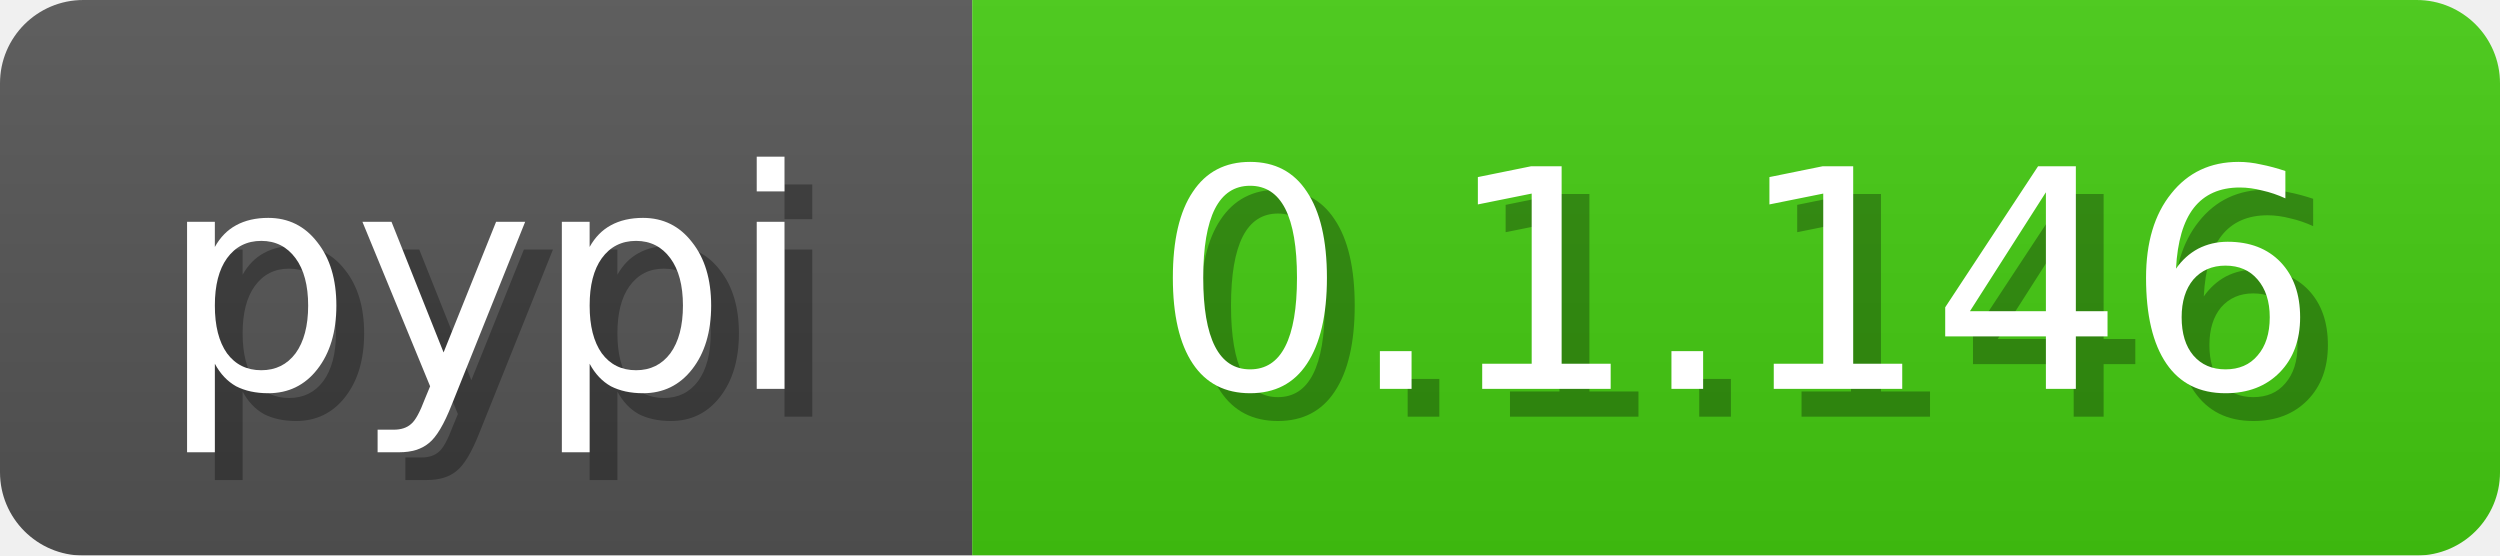
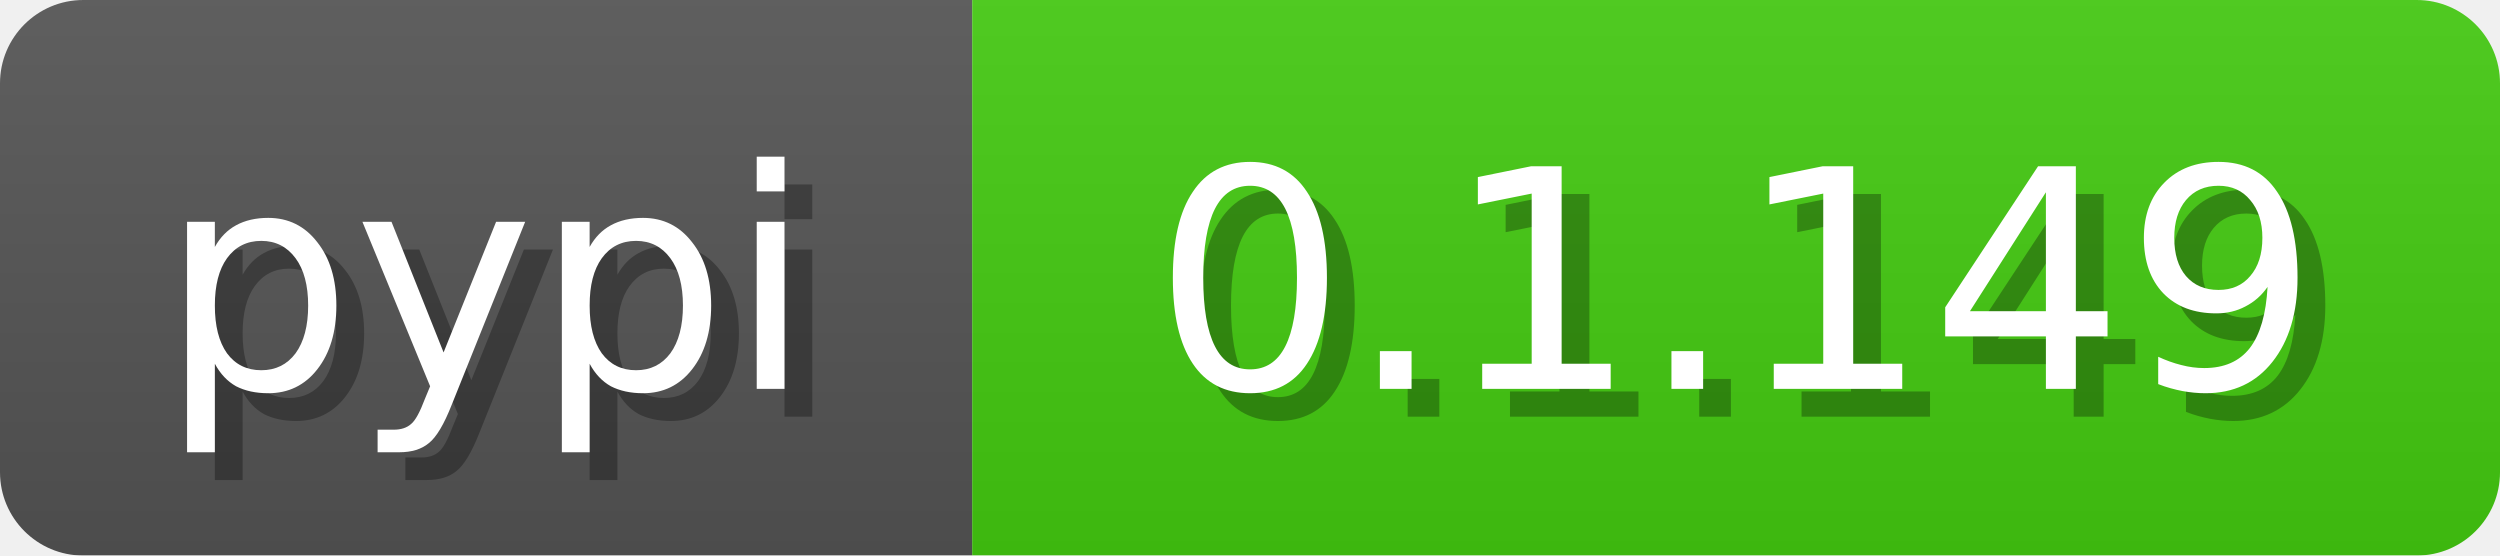
<svg xmlns="http://www.w3.org/2000/svg" width="90" height="20">
  <linearGradient id="b" x2="0" y2="100%">
    <stop offset="0" stop-color="#bbb" stop-opacity=".1" />
    <stop offset="1" stop-opacity=".1" />
  </linearGradient>
  <mask id="a">
    <rect width="90" height="20" fill="#fff" rx="3" />
  </mask>
  <g mask="url(#a)">
    <path fill="#555" d="M0 0h35v20H0z" />
    <path fill="#4c1" d="M35 0h55v20H35z" />
    <path fill="url(#b)" d="M0 0h90v20H0z" />
  </g>
  <g fill="#fff" font-family="DejaVu Sans,Verdana,Geneva,sans-serif" font-size="11" text-anchor="middle">
    <text x="18.5" y="15" fill="#010101" fill-opacity=".3">pypi</text>
    <text x="17.5" y="14">pypi</text>
  </g>
  <g fill="#fff" font-family="DejaVu Sans,Verdana,Geneva,sans-serif" font-size="11" text-anchor="middle">
-     <text x="63.5" y="15" fill="#010101" fill-opacity=".3">0.1.146</text>
-     <text x="62.5" y="14">0.1.146</text>
+     <text x="63.5" y="15" fill="#010101" fill-opacity=".3">0.1.149</text>
+     <text x="62.5" y="14">0.1.149</text>
  </g>
</svg>
